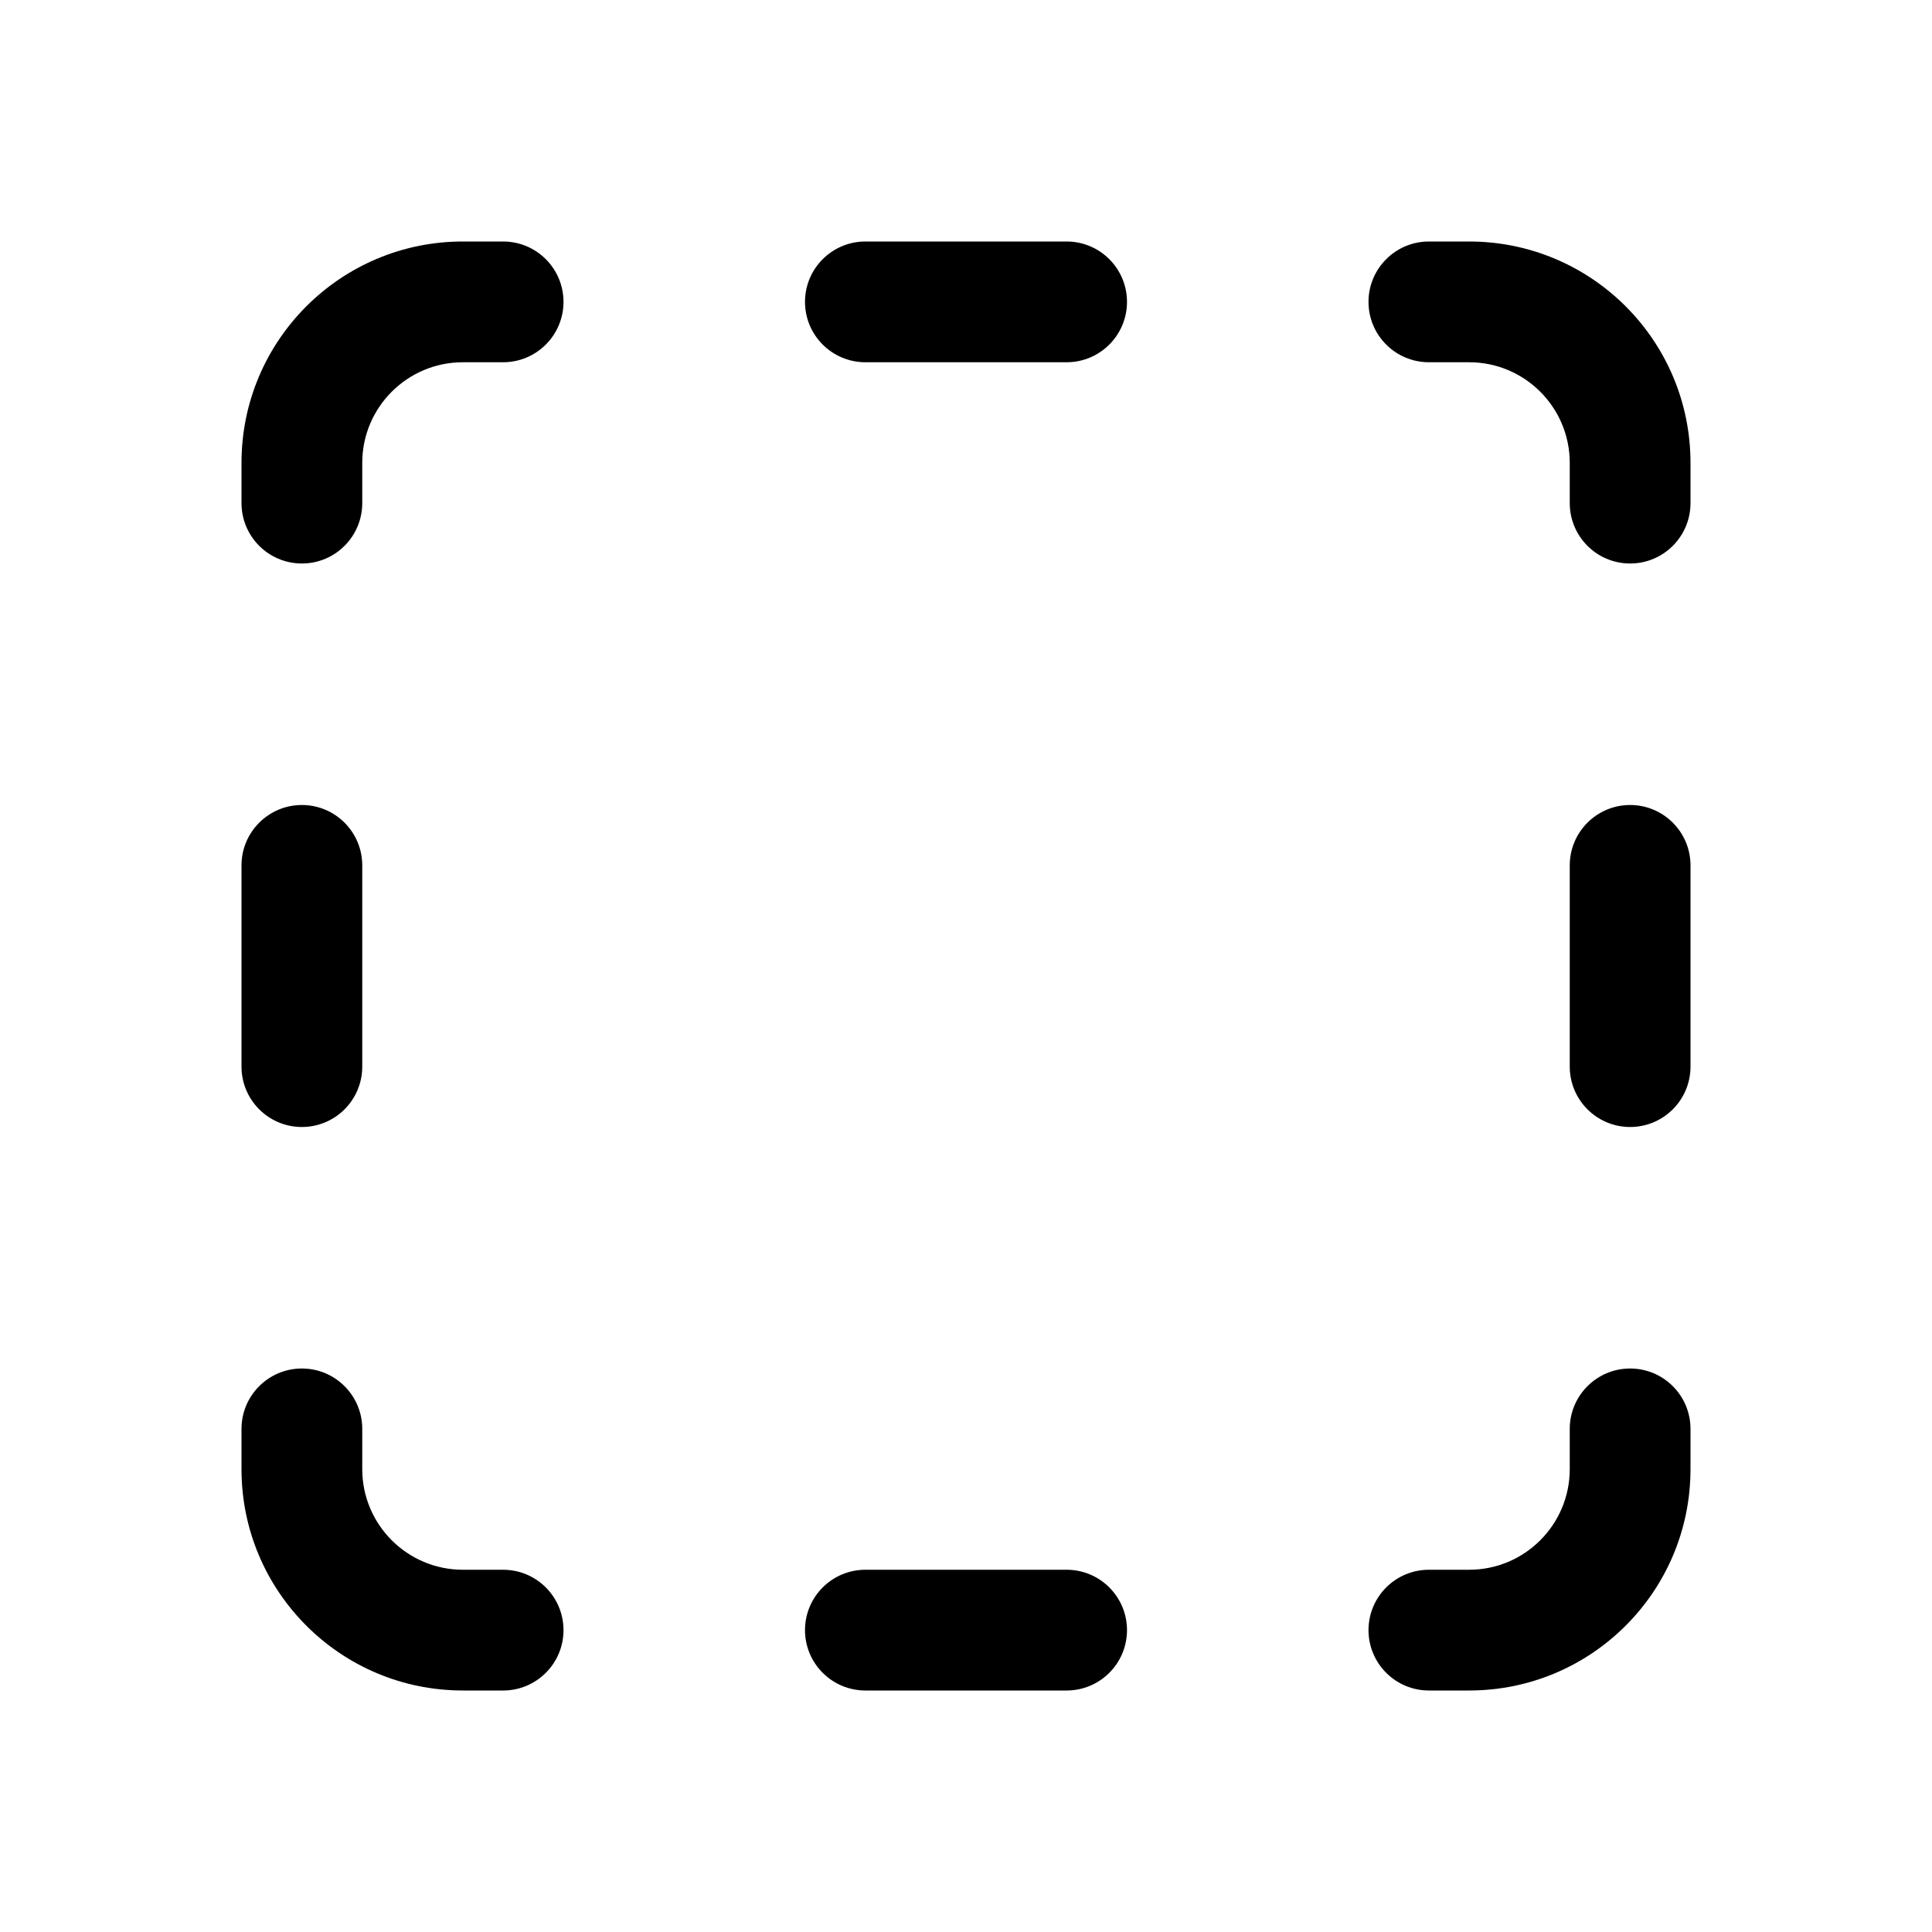
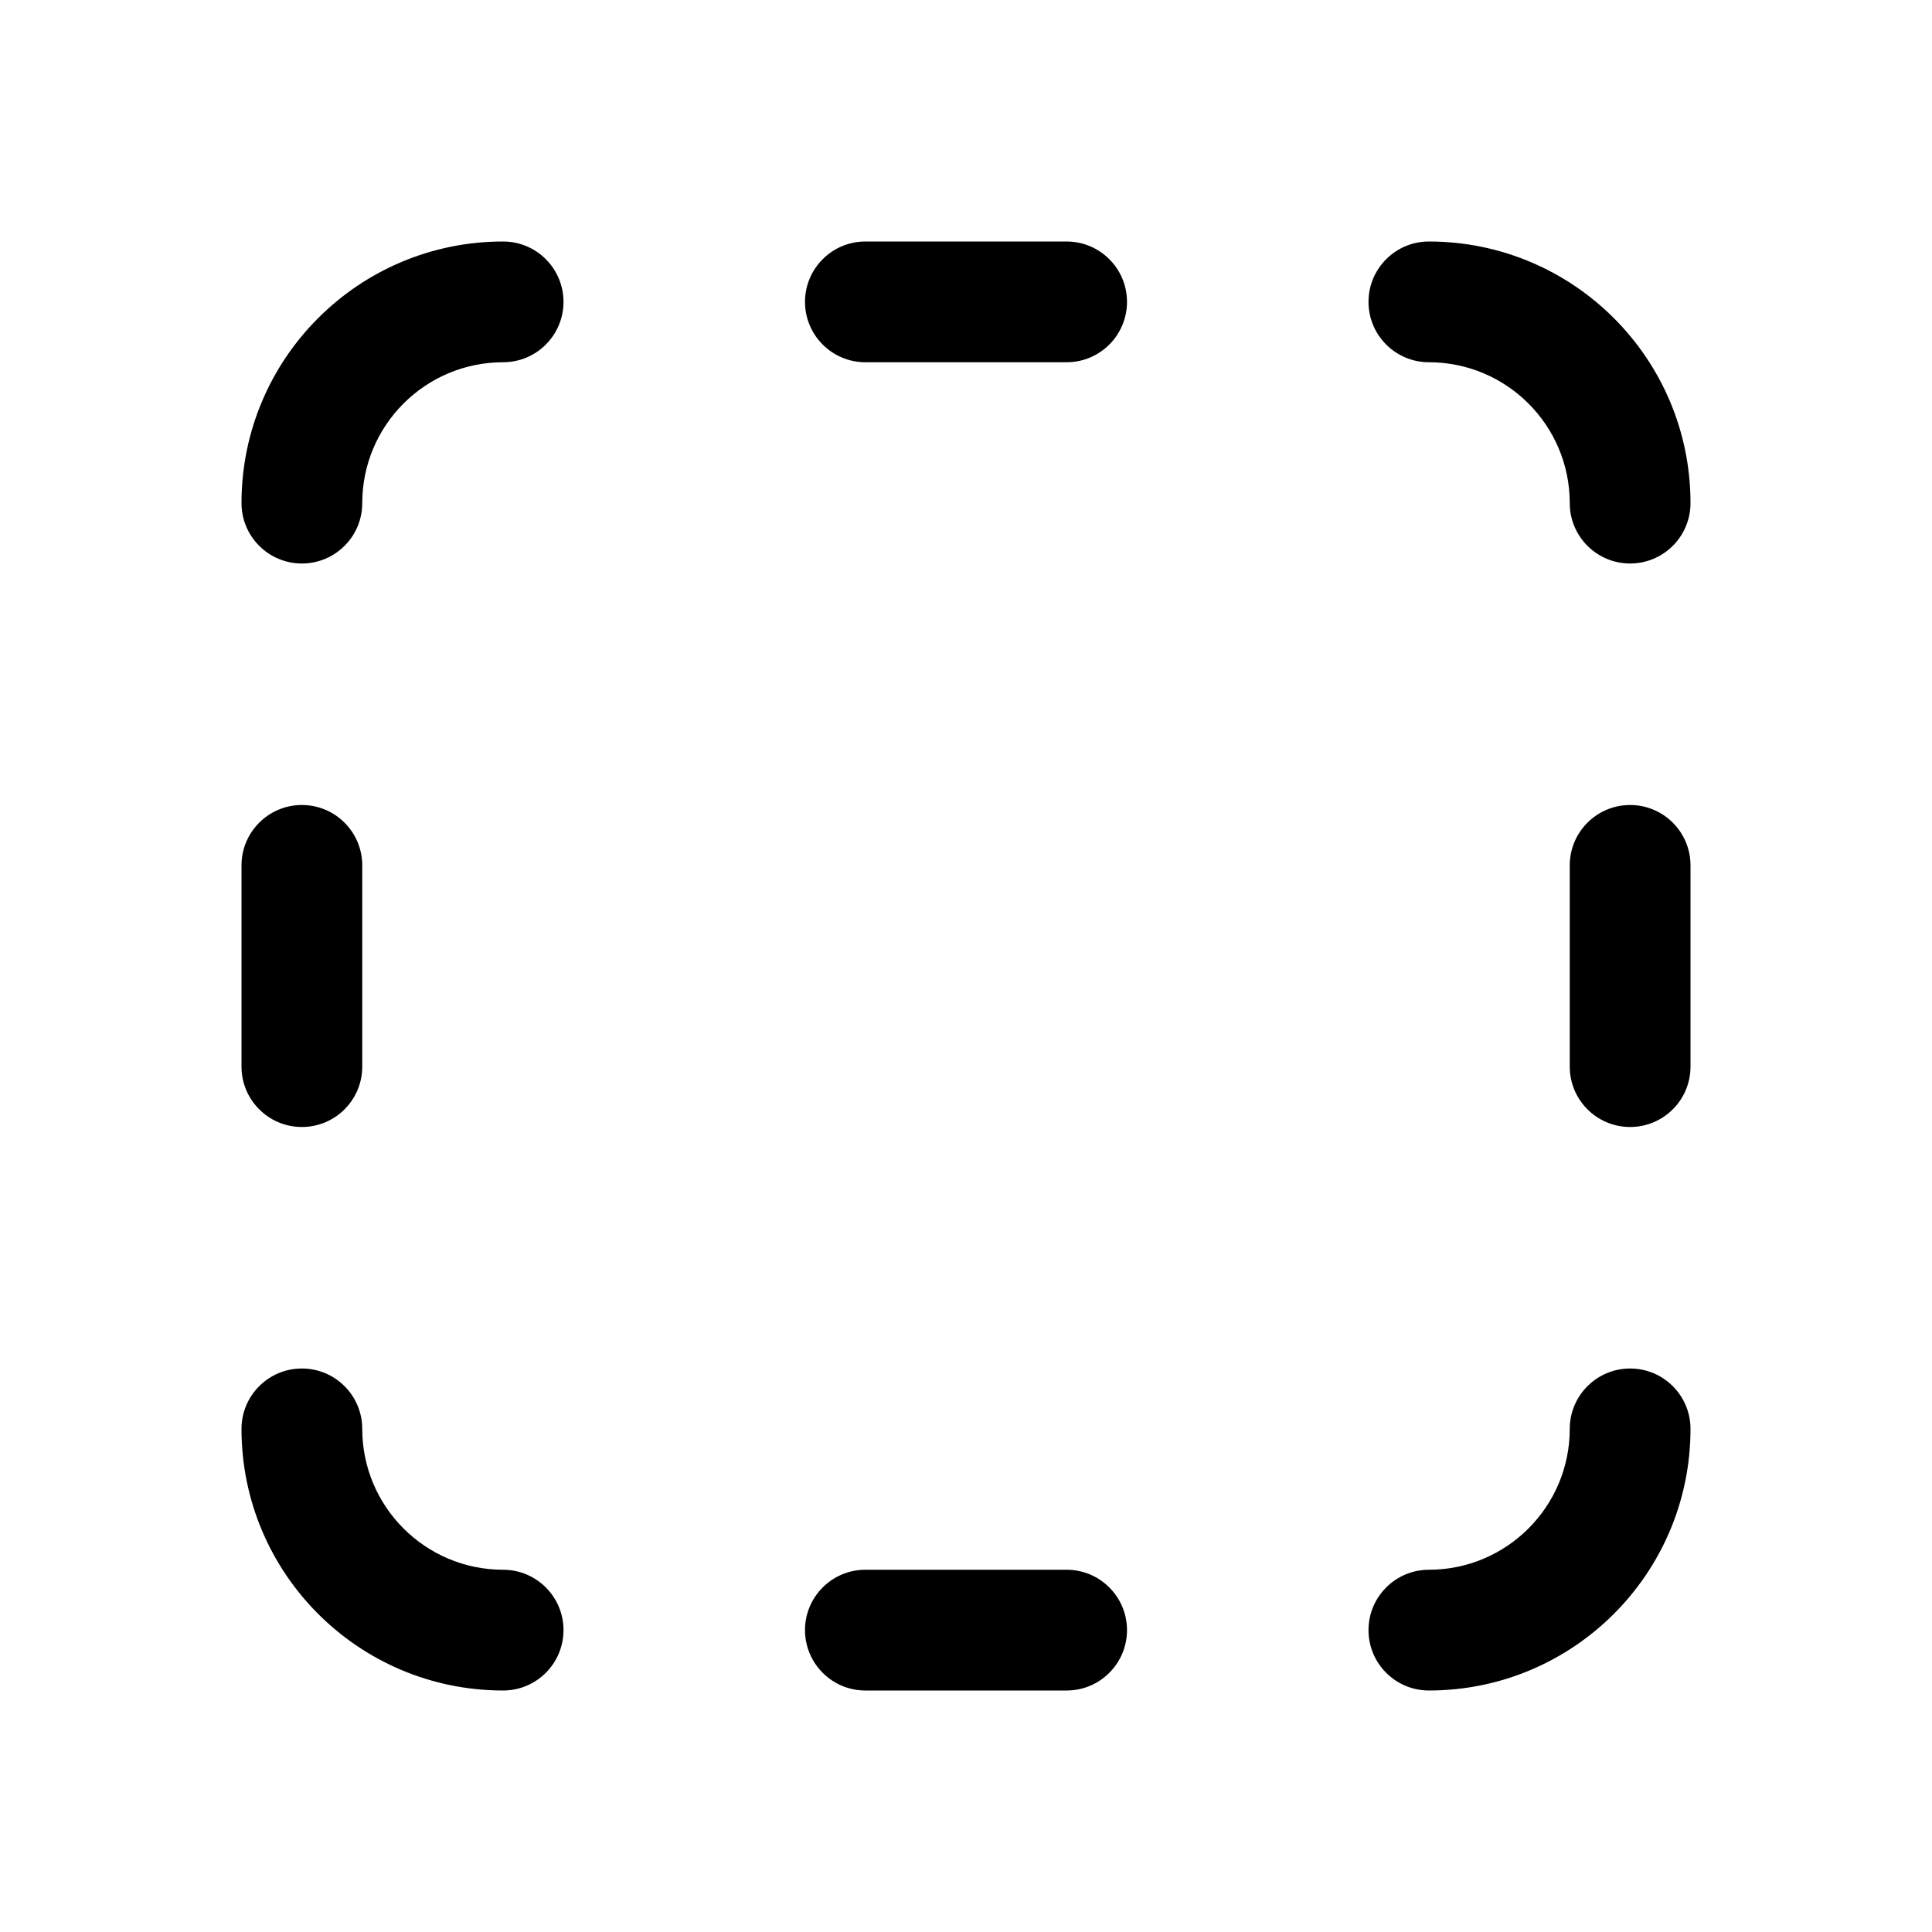
<svg xmlns="http://www.w3.org/2000/svg" viewBox="0 0 24 24" fill="none">
-   <path d="M14 3.75C14 4.164 13.664 4.5 13.25 4.5L10.75 4.5C10.336 4.5 10 4.164 10 3.75C10 3.336 10.336 3 10.75 3H13.25C13.664 3 14 3.336 14 3.75ZM4.5 10.75C4.5 10.336 4.164 10 3.75 10C3.336 10 3 10.336 3 10.75V13.25C3 13.664 3.336 14 3.75 14C4.164 14 4.5 13.664 4.5 13.25V10.75ZM19.5 10.75C19.5 10.336 19.836 10 20.25 10C20.664 10 21 10.336 21 10.75V13.25C21 13.664 20.664 14 20.25 14C19.836 14 19.5 13.664 19.5 13.25V10.75ZM13.25 21C13.664 21 14 20.664 14 20.25C14 19.836 13.664 19.5 13.25 19.5H10.75C10.336 19.5 10 19.836 10 20.25C10 20.664 10.336 21 10.75 21H13.25ZM7 3.75C7 3.336 6.664 3 6.25 3H5.75C4.231 3 3 4.231 3 5.75V6.25C3 6.664 3.336 7 3.75 7C4.164 7 4.5 6.664 4.5 6.25V5.75C4.5 5.06 5.06 4.5 5.75 4.5H6.25C6.664 4.5 7 4.164 7 3.75ZM17.75 3C17.336 3 17 3.336 17 3.75C17 4.164 17.336 4.5 17.75 4.5H18.25C18.94 4.5 19.5 5.06 19.5 5.75V6.25C19.5 6.664 19.836 7 20.25 7C20.664 7 21 6.664 21 6.25V5.75C21 4.231 19.769 3 18.25 3H17.75ZM7 20.25C7 20.664 6.664 21 6.25 21H5.75C4.231 21 3 19.769 3 18.25V17.75C3 17.336 3.336 17 3.75 17C4.164 17 4.5 17.336 4.5 17.75V18.25C4.5 18.94 5.06 19.5 5.75 19.5H6.25C6.664 19.5 7 19.836 7 20.25ZM17.75 21C17.336 21 17 20.664 17 20.25C17 19.836 17.336 19.5 17.75 19.5H18.25C18.94 19.5 19.5 18.94 19.5 18.25V17.75C19.5 17.336 19.836 17 20.25 17C20.664 17 21 17.336 21 17.75V18.25C21 19.769 19.769 21 18.25 21H17.75Z" fill="currentColor" />
+   <path d="M10 3.75C10 3.336 10.336 3 10.75 3H13.25C13.664 3 14 3.336 14 3.75C14 4.164 13.664 4.5 13.25 4.5H10.75C10.336 4.5 10 4.164 10 3.75ZM17.75 4.5C17.336 4.5 17 4.164 17 3.75C17 3.336 17.336 3 17.75 3C19.545 3 21 4.455 21 6.25C21 6.664 20.664 7 20.25 7C19.836 7 19.5 6.664 19.5 6.25C19.5 5.284 18.716 4.5 17.75 4.5ZM6.25 3C6.664 3 7 3.336 7 3.75C7 4.164 6.664 4.5 6.25 4.5C5.284 4.5 4.5 5.284 4.5 6.25C4.5 6.664 4.164 7 3.75 7C3.336 7 3 6.664 3 6.25C3 4.455 4.455 3 6.25 3ZM3.75 17C3.336 17 3 17.336 3 17.75C3 19.545 4.455 21 6.25 21C6.664 21 7 20.664 7 20.25C7 19.836 6.664 19.5 6.25 19.5C5.284 19.5 4.5 18.716 4.5 17.75C4.5 17.336 4.164 17 3.75 17ZM10.75 19.5C10.336 19.5 10 19.836 10 20.25C10 20.664 10.336 21 10.75 21H13.25C13.664 21 14 20.664 14 20.25C14 19.836 13.664 19.5 13.25 19.5H10.75ZM17.75 19.5C17.336 19.5 17 19.836 17 20.25C17 20.664 17.336 21 17.75 21C19.545 21 21 19.545 21 17.75C21 17.336 20.664 17 20.25 17C19.836 17 19.5 17.336 19.5 17.75C19.5 18.716 18.716 19.5 17.75 19.5ZM20.25 10C20.664 10 21 10.336 21 10.75V13.25C21 13.664 20.664 14 20.25 14C19.836 14 19.5 13.664 19.5 13.25V10.75C19.5 10.336 19.836 10 20.25 10ZM3 13.25C3 13.664 3.336 14 3.75 14C4.164 14 4.5 13.664 4.5 13.25V10.75C4.5 10.336 4.164 10 3.75 10C3.336 10 3 10.336 3 10.75V13.25Z" fill="currentColor" />
</svg>
